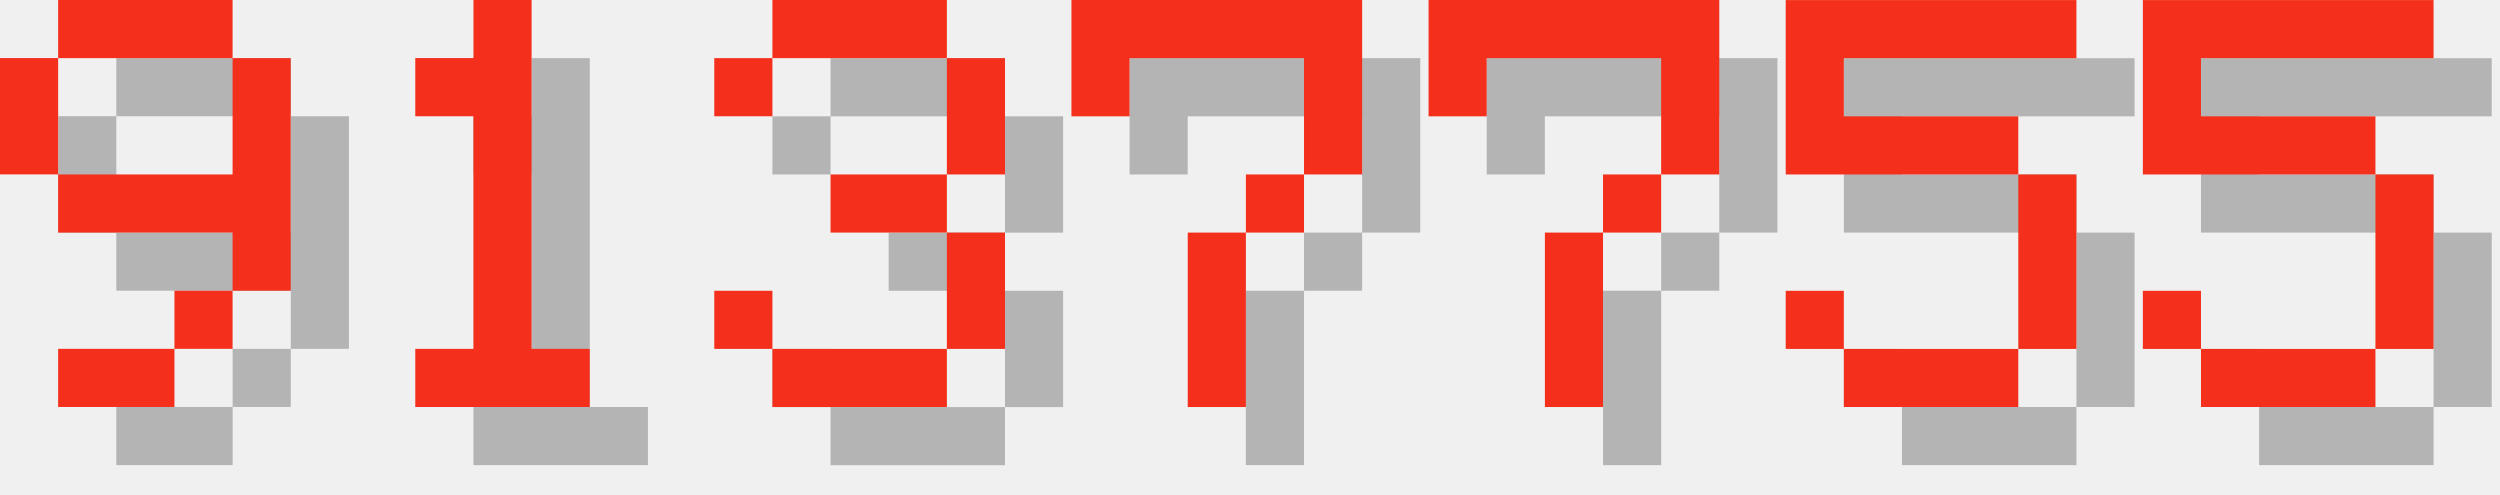
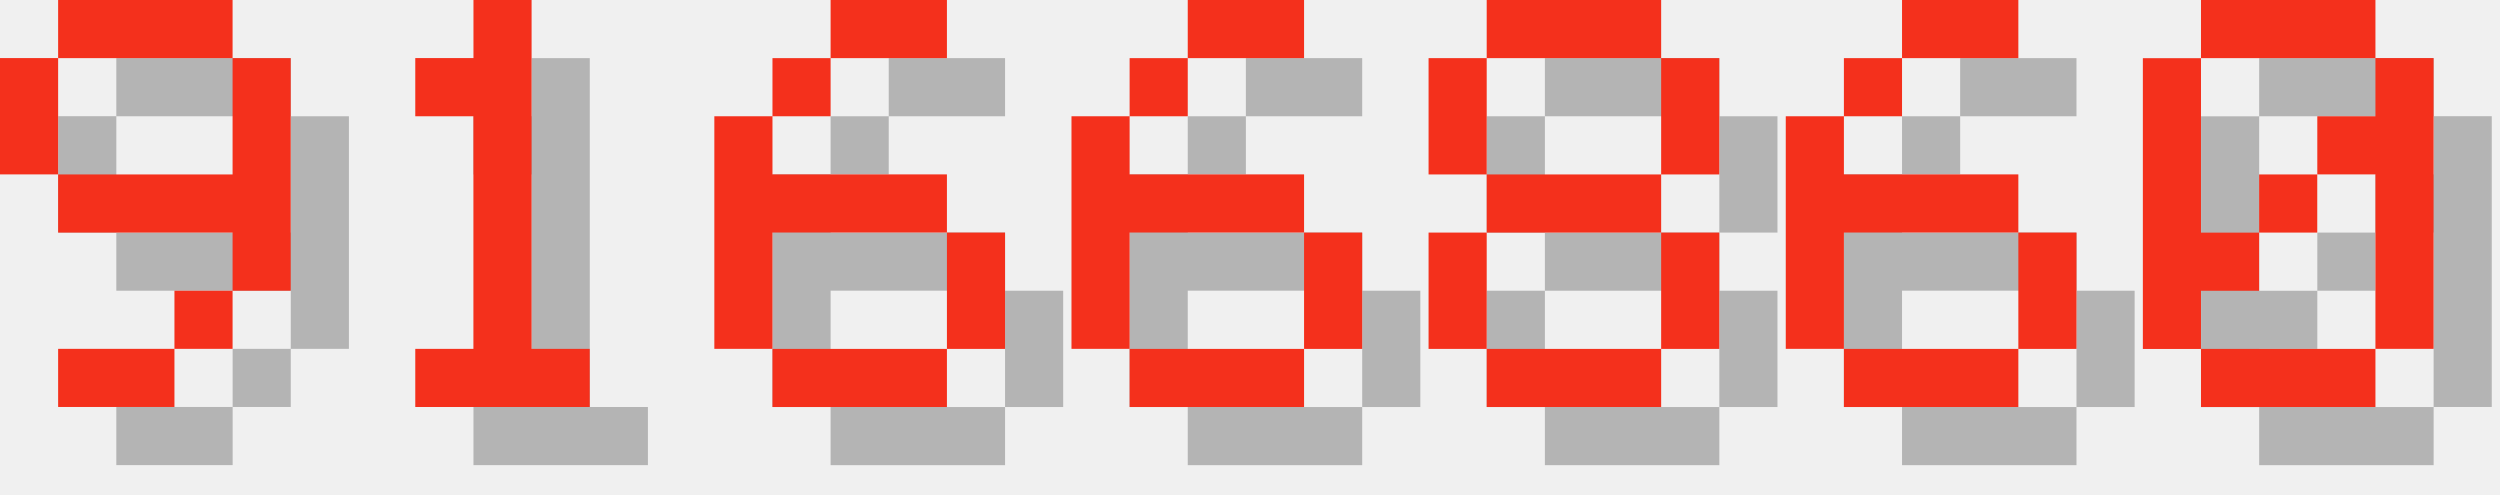
<svg xmlns="http://www.w3.org/2000/svg" version="1.1" width="182.0" height="36">
  <style>
        .text-foreground {
            fill: #F4301C;
        }
        .text-shadow {
            fill: #000000;
            fill-opacity: 0.25;
        }
    </style>
  <g class="digit" id="digit_9" transform="translate(0.0, 0), scale(4)">
    <path id="digit_9_shadow" class="text-shadow" d="m2.117 1.058v1.058h3.175v-1.058h-3.175zm3.175 1.058v2.117h-3.175v1.058h3.175v1.058h1.058v-4.233h-1.058zm0 4.233h-1.058v1.058h1.058v-1.058zm-1.058 1.058h-2.117v1.058h2.117v-1.058zm-2.117-3.175v-2.117h-1.058v2.117h1.058z" fill-opacity=".5" style="paint-order:stroke fill markers" />
    <path id="digit_9_fg" class="text-foreground" d="m1.058 0v1.058h3.175v-1.058h-3.175zm3.175 1.058v2.117h-3.175v1.058h3.175v1.058h1.058v-4.233h-1.058zm0 4.233h-1.058v1.058h1.058v-1.058zm-1.058 1.058h-2.117v1.058h2.117v-1.058zm-2.117-3.175v-2.117h-1.058v2.117h1.058z" fill="#fff" style="paint-order:stroke fill markers" />
  </g>
  <g class="digit" id="digit_1" transform="translate(26.0, 0), scale(4)">
    <path id="digit_1_shadow" class="text-shadow" d="m2.117 2.117v1.058h1.058v4.233h-1.058v1.058h3.175v-1.058h-1.058v-6.35h-1.058v1.058h-1.058z" fill-opacity=".5" style="paint-order:stroke fill markers" />
    <path id="digit_1_fg" class="text-foreground" d="m1.058 1.058v1.058h1.058v4.233h-1.058v1.058h3.175v-1.058h-1.058v-6.35h-1.058v1.058h-1.058z" fill="#fff" style="paint-order:stroke fill markers" />
  </g>
-   <g class="digit" id="digit_3" transform="translate(52.0, 0), scale(4)">
-     <path id="digit_3_shadow" class="text-shadow" d="m1.058 2.117v1.058h1.058v-1.058h3.175v2.117h-2.117v1.058h2.117v2.117h-3.175v-1.058h-1.058v1.058h1.058v1.058h3.175v-1.058h1.058v-2.117h-1.058v-1.058h1.058v-2.117h-1.058v-1.058h-3.175v1.058h-1.058z" fill-opacity=".5" style="paint-order:stroke fill markers" />
-     <path id="digit_3_fg" class="text-foreground" d="m0 1.058v1.058h1.058v-1.058h3.175v2.117h-2.117v1.058h2.117v2.117h-3.175v-1.058h-1.058v1.058h1.058v1.058h3.175v-1.058h1.058v-2.117h-1.058v-1.058h1.058v-2.117h-1.058v-1.058h-3.175v1.058h-1.058z" fill="#fff" style="paint-order:stroke fill markers" />
+   <g class="digit" id="digit_6" transform="translate(52.0, 0), scale(4)">
+     <path id="digit_6_shadow" class="text-shadow" d="m3.175 1.058v1.058h2.117v-1.058h-2.117zm0 1.058h-1.058v1.058h1.058v-1.058zm-1.058 1.058h-1.058v4.233h1.058v-2.117h3.175v-1.058h-3.175v-1.058zm3.175 2.117v2.117h1.058v-2.117h-1.058zm0 2.117h-3.175v1.058h3.175v-1.058z" fill-opacity=".5" style="paint-order:stroke fill markers" />
+     <path id="digit_6_fg" class="text-foreground" d="m2.117 0v1.058h2.117v-1.058h-2.117zm0 1.058h-1.058v1.058h1.058v-1.058zm-1.058 1.058h-1.058v4.233h1.058v-2.117h3.175v-1.058h-3.175v-1.058zm3.175 2.117v2.117h1.058v-2.117h-1.058zm0 2.117h-3.175v1.058h3.175v-1.058z" fill="#fff" style="paint-order:stroke fill markers" />
  </g>
-   <g class="digit" id="digit_7" transform="translate(78.0, 0), scale(4)">
-     <path id="digit_7_shadow" class="text-shadow" d="m1.058 1.058 2e-6 2.117h1.058v-1.058h3.175v1.058l2e-7 1.058h-1.058v1.058h-1.058l4e-7 3.175 1.058 1e-7v-3.175h1.058v-1.058h1.058l5e-7 -1.058v-2.117z" fill-opacity=".5" style="paint-order:stroke fill markers" />
-     <path id="digit_7_fg" class="text-foreground" d="m0 0 2e-6 2.117h1.058v-1.058h3.175v1.058l2e-7 1.058h-1.058v1.058h-1.058l4e-7 3.175 1.058 1e-7v-3.175h1.058v-1.058h1.058l5e-7 -1.058v-2.117z" fill="#fff" style="paint-order:stroke fill markers" />
+   <g class="digit" id="digit_6" transform="translate(78.0, 0), scale(4)">
+     <path id="digit_6_shadow" class="text-shadow" d="m3.175 1.058v1.058h2.117v-1.058h-2.117zm0 1.058h-1.058v1.058h1.058v-1.058zm-1.058 1.058h-1.058v4.233h1.058v-2.117h3.175v-1.058h-3.175v-1.058zm3.175 2.117v2.117h1.058v-2.117h-1.058zm0 2.117h-3.175v1.058h3.175v-1.058z" fill-opacity=".5" style="paint-order:stroke fill markers" />
+     <path id="digit_6_fg" class="text-foreground" d="m2.117 0v1.058h2.117v-1.058h-2.117zm0 1.058h-1.058v1.058h1.058v-1.058zm-1.058 1.058h-1.058v4.233h1.058v-2.117h3.175v-1.058h-3.175v-1.058zm3.175 2.117v2.117h1.058v-2.117h-1.058zm0 2.117h-3.175v1.058h3.175v-1.058z" fill="#fff" style="paint-order:stroke fill markers" />
  </g>
-   <g class="digit" id="digit_7" transform="translate(104.0, 0), scale(4)">
-     <path id="digit_7_shadow" class="text-shadow" d="m1.058 1.058 2e-6 2.117h1.058v-1.058h3.175v1.058l2e-7 1.058h-1.058v1.058h-1.058l4e-7 3.175 1.058 1e-7v-3.175h1.058v-1.058h1.058l5e-7 -1.058v-2.117z" fill-opacity=".5" style="paint-order:stroke fill markers" />
-     <path id="digit_7_fg" class="text-foreground" d="m0 0 2e-6 2.117h1.058v-1.058h3.175v1.058l2e-7 1.058h-1.058v1.058h-1.058l4e-7 3.175 1.058 1e-7v-3.175h1.058v-1.058h1.058l5e-7 -1.058v-2.117z" fill="#fff" style="paint-order:stroke fill markers" />
+   <g class="digit" id="digit_8" transform="translate(104.0, 0), scale(4)">
+     <path id="digit_8_shadow" class="text-shadow" d="m2.117 1.058v1.058h3.175v-1.058h-3.175zm3.175 1.058v2.117h1.058v-2.117h-1.058zm0 2.117h-3.175v1.058h3.175v-1.058zm0 1.058v2.117h1.058v-2.117h-1.058zm0 2.117h-3.175v1.058h3.175v-1.058zm-3.175 0v-2.117h-1.058v2.117h1.058zm0-3.175v-2.117h-1.058v2.117h1.058z" fill-opacity=".5" style="paint-order:stroke fill markers" />
+     <path id="digit_8_fg" class="text-foreground" d="m1.058 0v1.058h3.175v-1.058h-3.175zm3.175 1.058v2.117h1.058v-2.117h-1.058zm0 2.117h-3.175v1.058h3.175v-1.058zm0 1.058v2.117h1.058v-2.117h-1.058zm0 2.117h-3.175v1.058h3.175v-1.058zm-3.175 0v-2.117h-1.058v2.117h1.058zm0-3.175v-2.117h-1.058v2.117h1.058z" fill="#fff" style="paint-order:stroke fill markers" />
  </g>
-   <g class="digit" id="digit_5" transform="translate(130.0, 0), scale(4)">
-     <path id="digit_5_shadow" class="text-shadow" d="m1.058 1.058v3.175h4.233v3.175h-3.175v-1.058h-1.058v1.058h1.058v1.058h3.175v-1.058h1.058v-3.175h-1.058v-1.058h-3.175v-1.058h4.233v-1.058h-5.292z" fill-opacity=".5" style="paint-order:stroke fill markers" />
-     <path id="digit_5_fg" class="text-foreground" d="m0 0v3.175h4.233v3.175h-3.175v-1.058h-1.058v1.058h1.058v1.058h3.175v-1.058h1.058v-3.175h-1.058v-1.058h-3.175v-1.058h4.233v-1.058h-5.292z" fill="#fff" style="paint-order:stroke fill markers" />
+   <g class="digit" id="digit_6" transform="translate(130.0, 0), scale(4)">
+     <path id="digit_6_shadow" class="text-shadow" d="m3.175 1.058v1.058h2.117v-1.058h-2.117zm0 1.058h-1.058v1.058h1.058v-1.058zm-1.058 1.058h-1.058v4.233h1.058v-2.117h3.175v-1.058h-3.175v-1.058zm3.175 2.117v2.117h1.058v-2.117h-1.058zm0 2.117h-3.175v1.058h3.175v-1.058z" fill-opacity=".5" style="paint-order:stroke fill markers" />
+     <path id="digit_6_fg" class="text-foreground" d="m2.117 0v1.058h2.117v-1.058h-2.117zm0 1.058h-1.058v1.058h1.058v-1.058zm-1.058 1.058h-1.058v4.233h1.058v-2.117h3.175v-1.058h-3.175v-1.058zm3.175 2.117v2.117h1.058v-2.117h-1.058zm0 2.117h-3.175v1.058h3.175v-1.058z" fill="#fff" style="paint-order:stroke fill markers" />
  </g>
-   <g class="digit" id="digit_5" transform="translate(156.0, 0), scale(4)">
-     <path id="digit_5_shadow" class="text-shadow" d="m1.058 1.058v3.175h4.233v3.175h-3.175v-1.058h-1.058v1.058h1.058v1.058h3.175v-1.058h1.058v-3.175h-1.058v-1.058h-3.175v-1.058h4.233v-1.058h-5.292z" fill-opacity=".5" style="paint-order:stroke fill markers" />
-     <path id="digit_5_fg" class="text-foreground" d="m0 0v3.175h4.233v3.175h-3.175v-1.058h-1.058v1.058h1.058v1.058h3.175v-1.058h1.058v-3.175h-1.058v-1.058h-3.175v-1.058h4.233v-1.058h-5.292z" fill="#fff" style="paint-order:stroke fill markers" />
+   <g class="digit" id="digit_0" transform="translate(156.0, 0), scale(4)">
+     <path id="digit_0_shadow" class="text-shadow" d="m2.117 1.058v1.058h3.175v-1.058h-3.175zm3.175 1.058v1.058h-1.058v1.058h1.058v3.175h1.058v-5.292h-1.058zm0 5.292h-3.175v1.058h3.175v-1.058zm-3.175 0v-1.058h1.058v-1.058h-1.058v-3.175h-1.058v5.292h1.058zm1.058-2.117h1.058v-1.058h-1.058v1.058z" fill-opacity=".5" style="paint-order:stroke fill markers" />
+     <path id="digit_0_fg" class="text-foreground" d="m1.058 0v1.058h3.175v-1.058h-3.175zm3.175 1.058v1.058h-1.058v1.058h1.058v3.175h1.058v-5.292h-1.058zm0 5.292h-3.175v1.058h3.175v-1.058zm-3.175 0v-1.058h1.058v-1.058h-1.058v-3.175h-1.058v5.292h1.058zm1.058-2.117h1.058v-1.058h-1.058v1.058z" fill="#fff" style="paint-order:stroke fill markers" />
  </g>
</svg>
